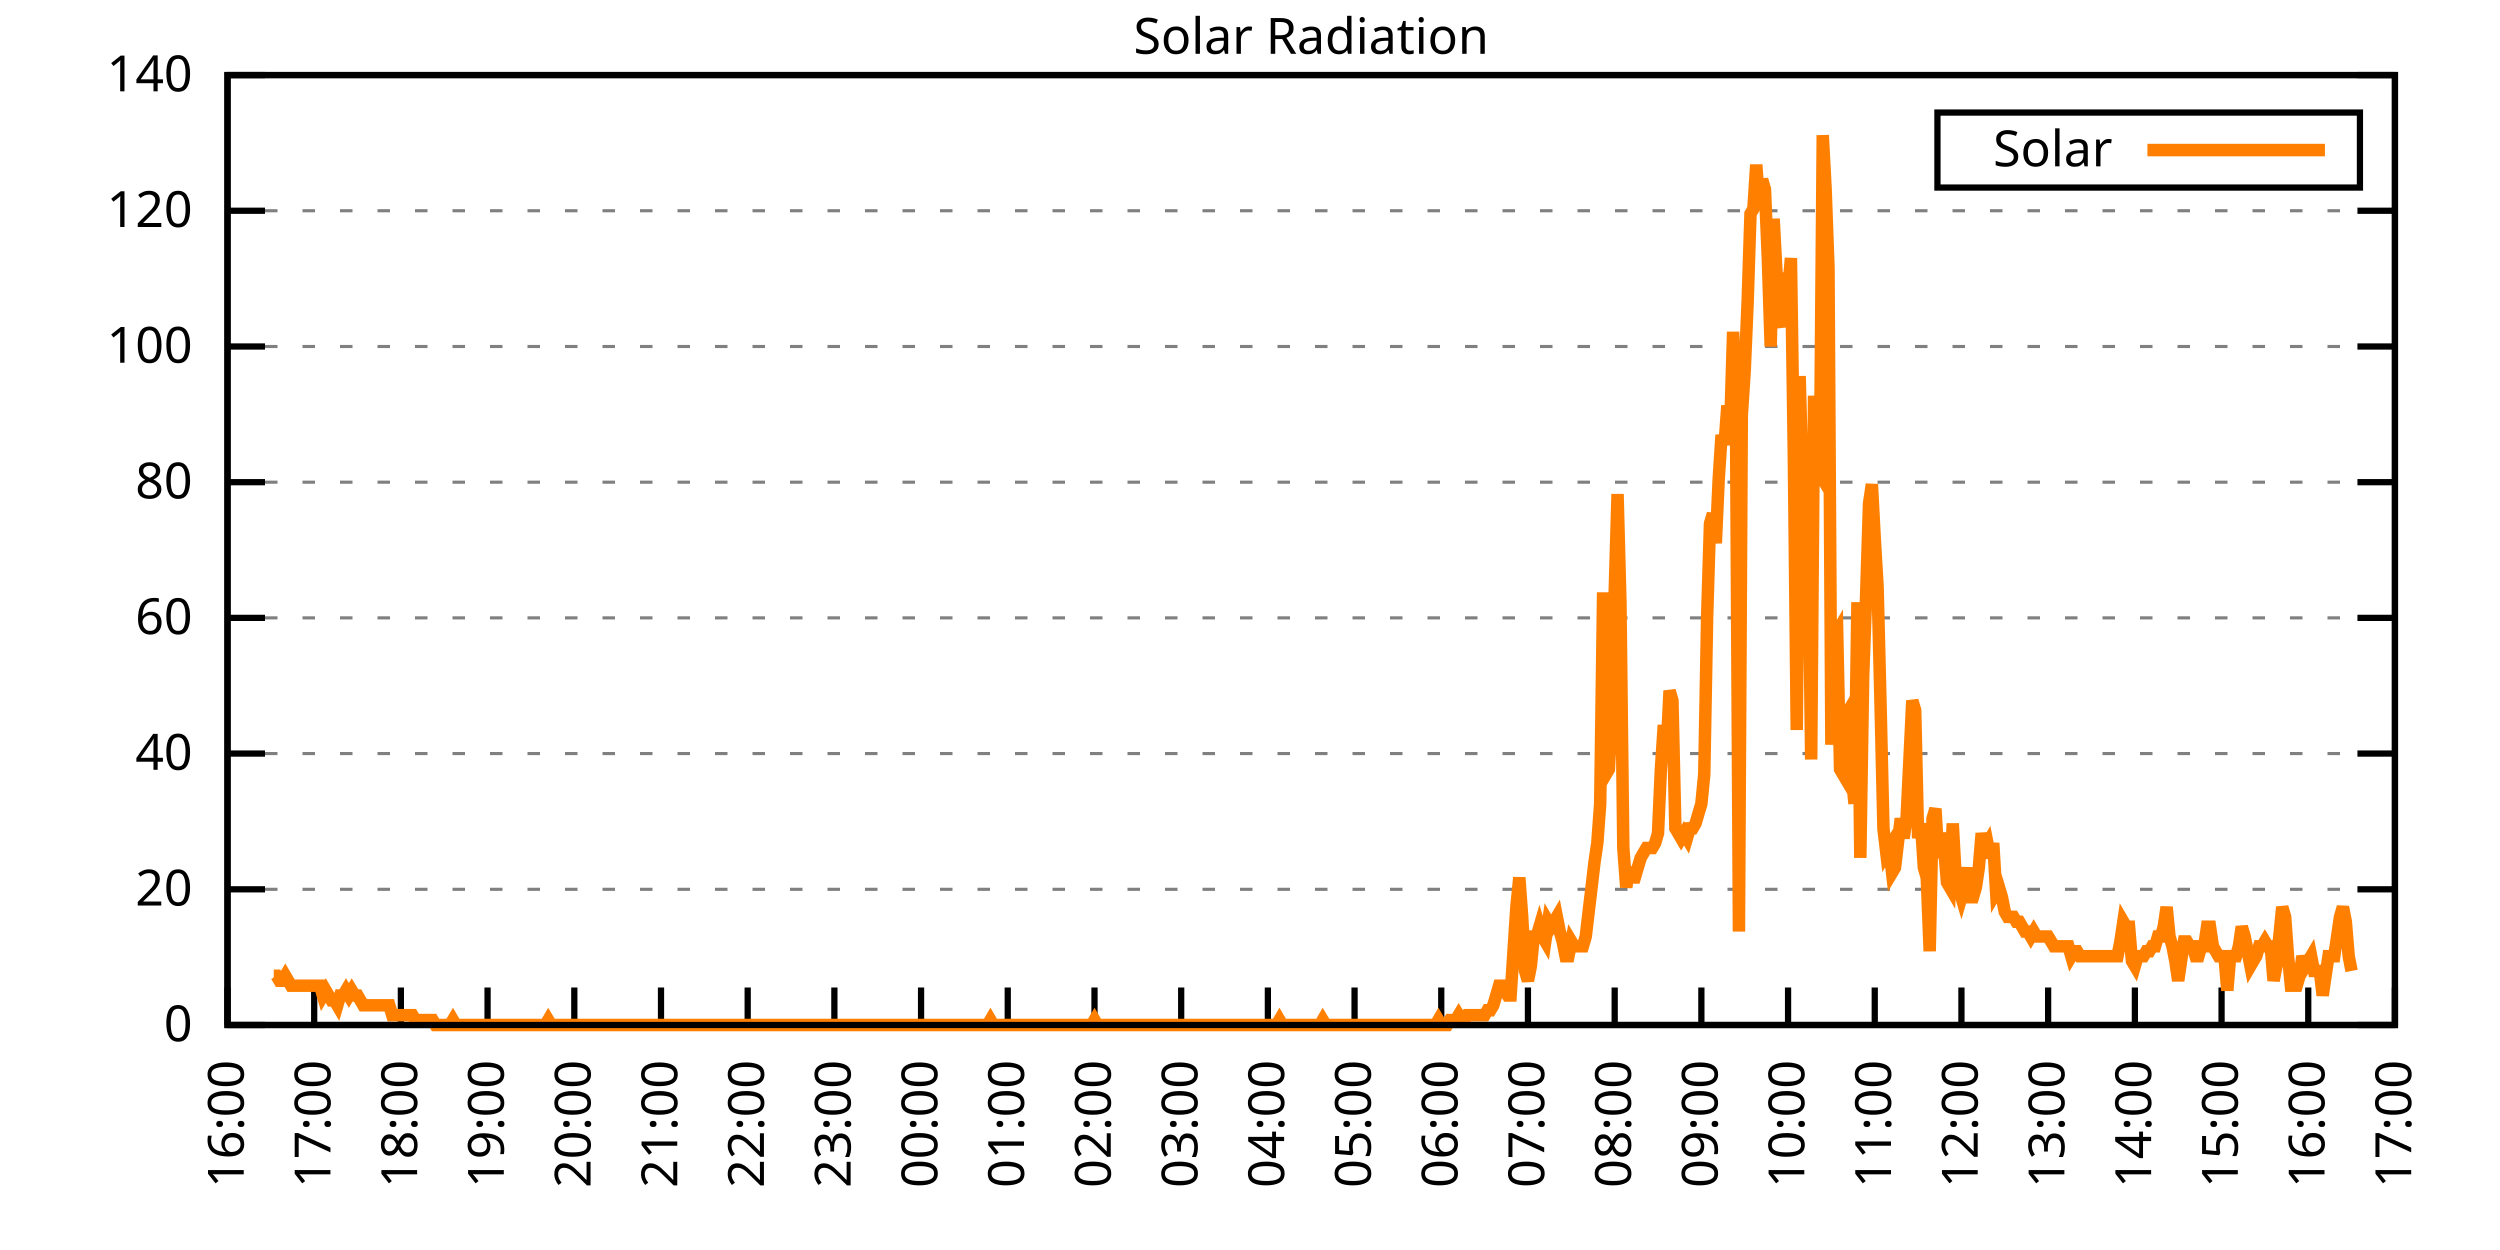
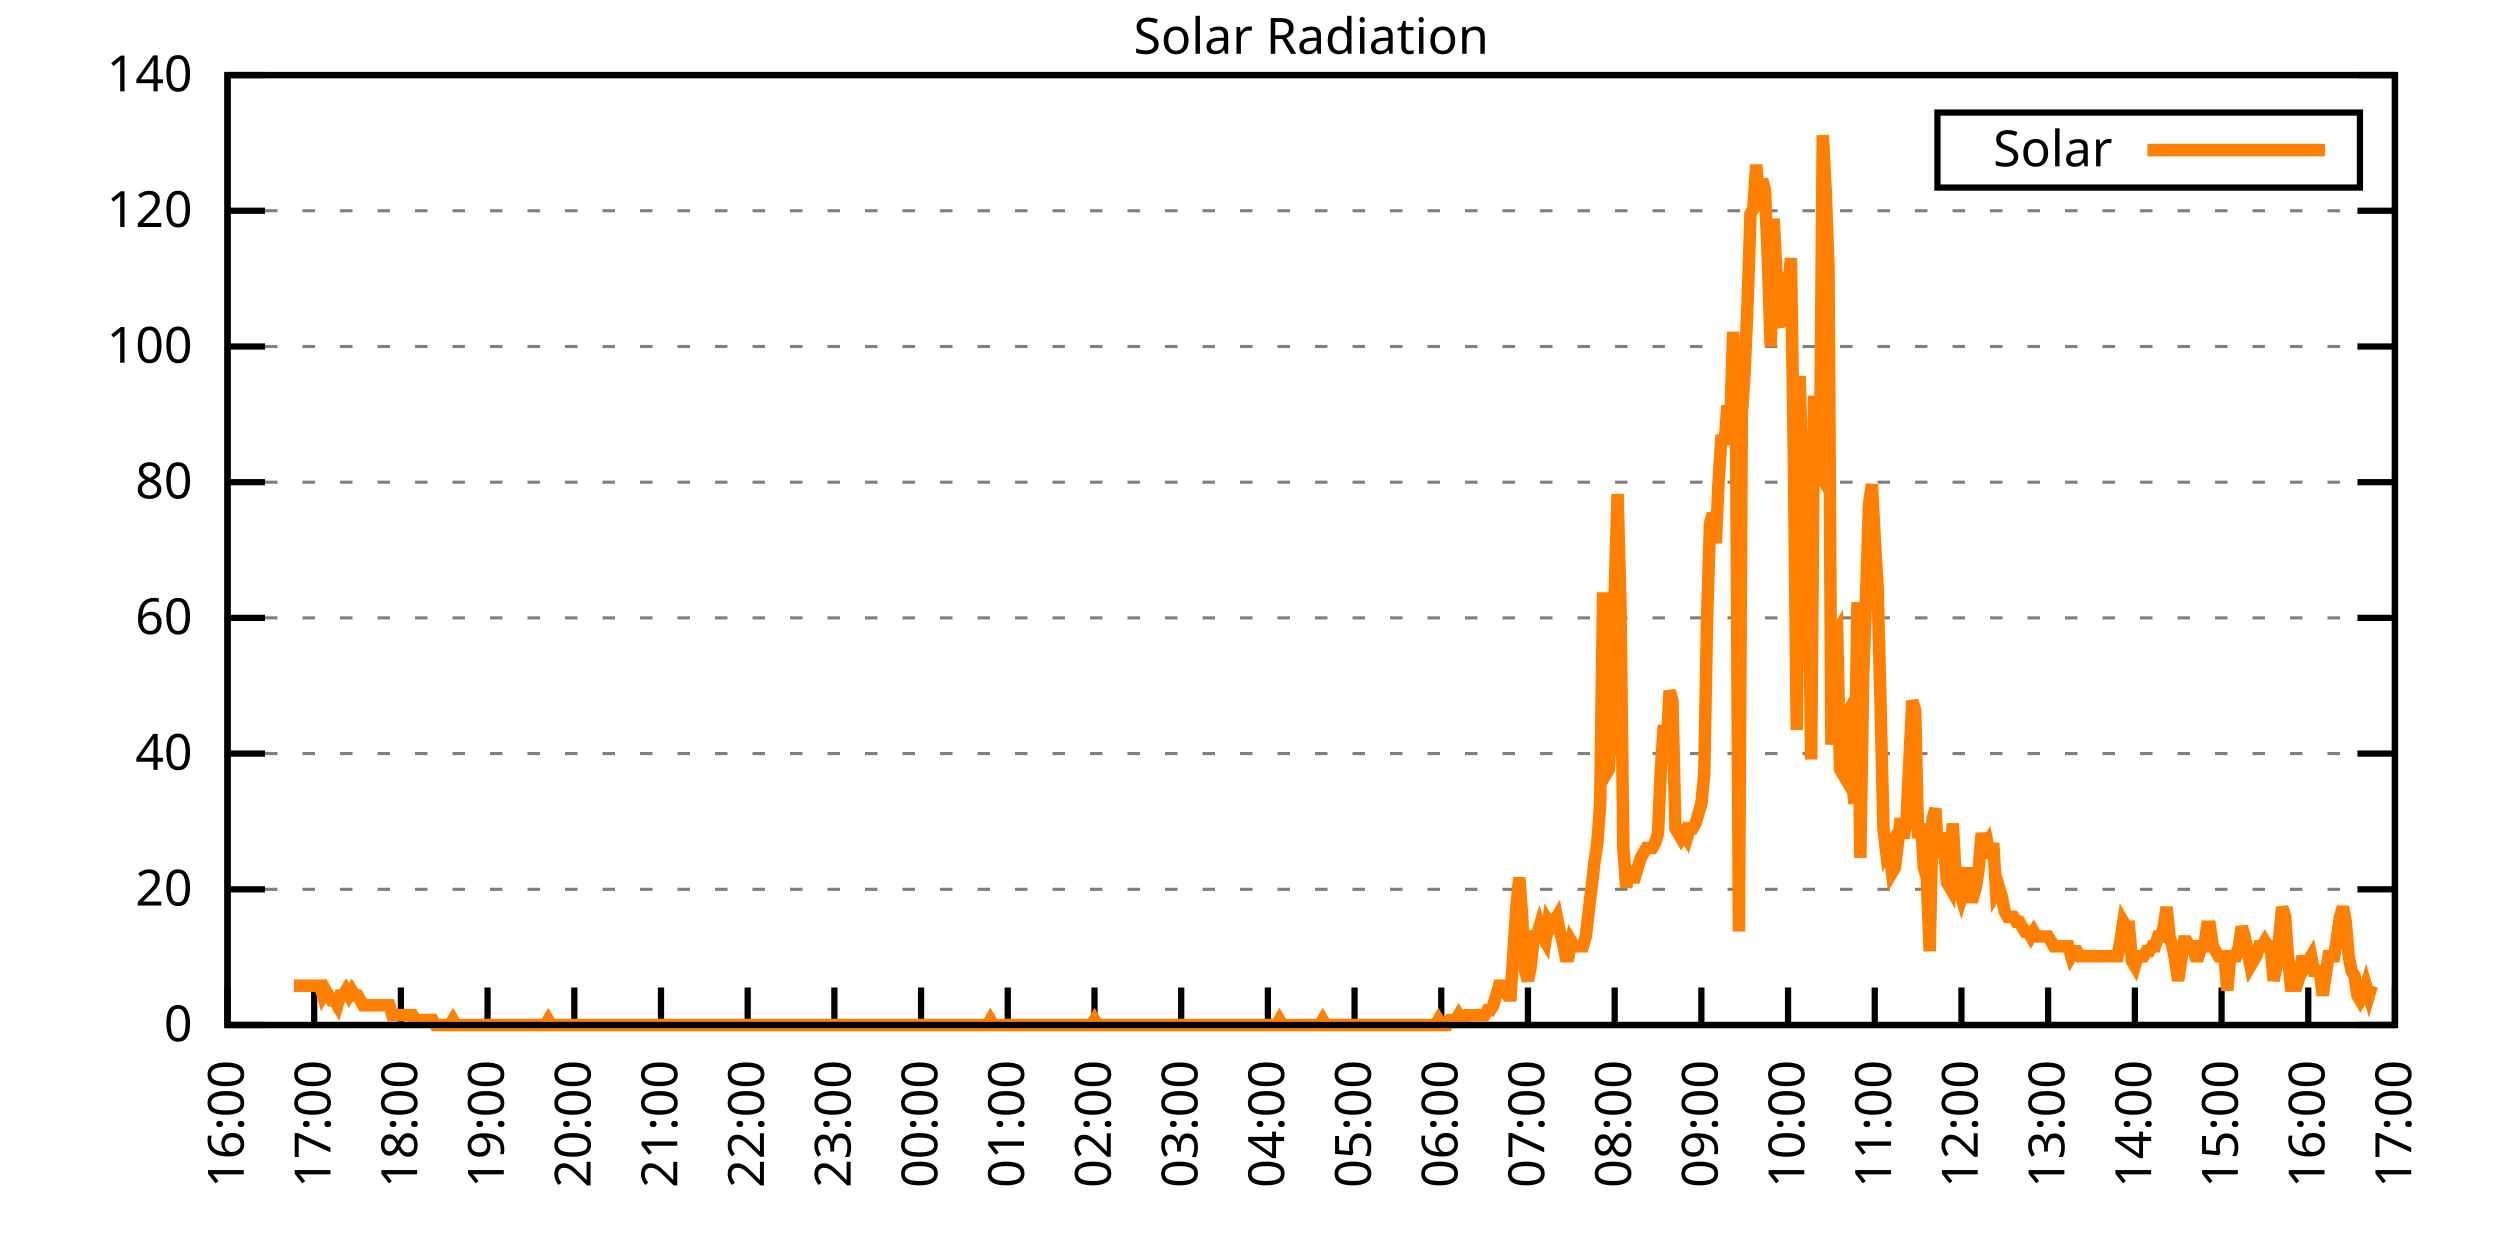
<svg xmlns="http://www.w3.org/2000/svg" xmlns:xlink="http://www.w3.org/1999/xlink" width="400" height="200" viewBox="0 0 400 200">
  <g id="gnuplot_canvas">
    <rect x="0" y="0" width="400" height="200" fill="none" />
    <defs>
      <circle id="gpDot" r="0.5" stroke-width="0.5" stroke="currentColor" />
      <path id="gpPt0" stroke-width="0.333" stroke="currentColor" d="M-1,0 h2 M0,-1 v2" />
      <path id="gpPt1" stroke-width="0.333" stroke="currentColor" d="M-1,-1 L1,1 M1,-1 L-1,1" />
      <path id="gpPt2" stroke-width="0.333" stroke="currentColor" d="M-1,0 L1,0 M0,-1 L0,1 M-1,-1 L1,1 M-1,1 L1,-1" />
      <rect id="gpPt3" stroke-width="0.333" stroke="currentColor" x="-1" y="-1" width="2" height="2" />
      <rect id="gpPt4" stroke-width="0.333" stroke="currentColor" fill="currentColor" x="-1" y="-1" width="2" height="2" />
      <circle id="gpPt5" stroke-width="0.333" stroke="currentColor" cx="0" cy="0" r="1" />
      <use xlink:href="#gpPt5" id="gpPt6" fill="currentColor" stroke="none" />
      <path id="gpPt7" stroke-width="0.333" stroke="currentColor" d="M0,-1.33 L-1.33,0.67 L1.33,0.67 z" />
      <use xlink:href="#gpPt7" id="gpPt8" fill="currentColor" stroke="none" />
      <use xlink:href="#gpPt7" id="gpPt9" stroke="currentColor" transform="rotate(180)" />
      <use xlink:href="#gpPt9" id="gpPt10" fill="currentColor" stroke="none" />
      <use xlink:href="#gpPt3" id="gpPt11" stroke="currentColor" transform="rotate(45)" />
      <use xlink:href="#gpPt11" id="gpPt12" fill="currentColor" stroke="none" />
      <path id="gpPt13" stroke-width="0.333" stroke="currentColor" d="M0,1.330 L1.265,0.411 L0.782,-1.067 L-0.782,-1.076 L-1.265,0.411 z" />
      <use xlink:href="#gpPt13" id="gpPt14" fill="currentColor" stroke="none" />
      <filter id="textbox" filterUnits="objectBoundingBox" x="0" y="0" height="1" width="1">
        <feFlood flood-color="white" flood-opacity="1" result="bgnd" />
        <feComposite in="SourceGraphic" in2="bgnd" operator="atop" />
      </filter>
      <filter id="greybox" filterUnits="objectBoundingBox" x="0" y="0" height="1" width="1">
        <feFlood flood-color="lightgrey" flood-opacity="1" result="grey" />
        <feComposite in="SourceGraphic" in2="grey" operator="atop" />
      </filter>
    </defs>
    <g fill="none" color="white" stroke="currentColor" stroke-width="1.00" stroke-linecap="butt" stroke-linejoin="miter">
</g>
    <g fill="none" color="black" stroke="currentColor" stroke-width="1.00" stroke-linecap="butt" stroke-linejoin="miter">
      <g stroke="none" shape-rendering="crispEdges">
        <polygon fill="rgb(255, 255, 255)" points="36.40,164.00 383.18,164.00 383.18,12.02 36.40,12.02 " />
      </g>
    </g>
    <g fill="none" color="black" stroke="currentColor" stroke-width="1.00" stroke-linecap="butt" stroke-linejoin="miter">
</g>
    <g fill="none" color="black" stroke="black" stroke-width="0.50" stroke-linecap="butt" stroke-linejoin="miter">
</g>
    <g fill="none" color="gray" stroke="currentColor" stroke-width="0.50" stroke-linecap="butt" stroke-linejoin="miter">
      <path stroke="gray" stroke-dasharray="2,4" class="gridline" d="M36.40,164.00 L383.19,164.00  " />
    </g>
    <g fill="none" color="gray" stroke="gray" stroke-width="1.00" stroke-linecap="butt" stroke-linejoin="miter">
</g>
    <g fill="none" color="black" stroke="currentColor" stroke-width="1.00" stroke-linecap="butt" stroke-linejoin="miter">
      <path stroke="black" d="M36.40,164.00 L42.40,164.00 M383.19,164.00 L377.19,164.00  " />
      <g transform="translate(30.80,166.60)" stroke="none" fill="black" font-family="Sans" font-size="8.00" text-anchor="end">
        <text>
          <tspan font-family="Sans"> 0</tspan>
        </text>
      </g>
    </g>
    <g fill="none" color="black" stroke="currentColor" stroke-width="1.00" stroke-linecap="butt" stroke-linejoin="miter">
</g>
    <g fill="none" color="black" stroke="black" stroke-width="0.50" stroke-linecap="butt" stroke-linejoin="miter">
</g>
    <g fill="none" color="gray" stroke="currentColor" stroke-width="0.50" stroke-linecap="butt" stroke-linejoin="miter">
      <path stroke="gray" stroke-dasharray="2,4" class="gridline" d="M36.40,142.29 L383.19,142.29  " />
    </g>
    <g fill="none" color="gray" stroke="gray" stroke-width="1.00" stroke-linecap="butt" stroke-linejoin="miter">
</g>
    <g fill="none" color="black" stroke="currentColor" stroke-width="1.00" stroke-linecap="butt" stroke-linejoin="miter">
      <path stroke="black" d="M36.40,142.29 L42.40,142.29 M383.19,142.29 L377.19,142.29  " />
      <g transform="translate(30.80,144.89)" stroke="none" fill="black" font-family="Sans" font-size="8.00" text-anchor="end">
        <text>
          <tspan font-family="Sans"> 20</tspan>
        </text>
      </g>
    </g>
    <g fill="none" color="black" stroke="currentColor" stroke-width="1.00" stroke-linecap="butt" stroke-linejoin="miter">
</g>
    <g fill="none" color="black" stroke="black" stroke-width="0.50" stroke-linecap="butt" stroke-linejoin="miter">
</g>
    <g fill="none" color="gray" stroke="currentColor" stroke-width="0.50" stroke-linecap="butt" stroke-linejoin="miter">
      <path stroke="gray" stroke-dasharray="2,4" class="gridline" d="M36.40,120.57 L383.19,120.57  " />
    </g>
    <g fill="none" color="gray" stroke="gray" stroke-width="1.00" stroke-linecap="butt" stroke-linejoin="miter">
</g>
    <g fill="none" color="black" stroke="currentColor" stroke-width="1.00" stroke-linecap="butt" stroke-linejoin="miter">
      <path stroke="black" d="M36.40,120.57 L42.40,120.57 M383.19,120.57 L377.19,120.57  " />
      <g transform="translate(30.80,123.17)" stroke="none" fill="black" font-family="Sans" font-size="8.00" text-anchor="end">
        <text>
          <tspan font-family="Sans"> 40</tspan>
        </text>
      </g>
    </g>
    <g fill="none" color="black" stroke="currentColor" stroke-width="1.00" stroke-linecap="butt" stroke-linejoin="miter">
</g>
    <g fill="none" color="black" stroke="black" stroke-width="0.50" stroke-linecap="butt" stroke-linejoin="miter">
</g>
    <g fill="none" color="gray" stroke="currentColor" stroke-width="0.50" stroke-linecap="butt" stroke-linejoin="miter">
      <path stroke="gray" stroke-dasharray="2,4" class="gridline" d="M36.40,98.86 L383.19,98.86  " />
    </g>
    <g fill="none" color="gray" stroke="gray" stroke-width="1.00" stroke-linecap="butt" stroke-linejoin="miter">
</g>
    <g fill="none" color="black" stroke="currentColor" stroke-width="1.00" stroke-linecap="butt" stroke-linejoin="miter">
      <path stroke="black" d="M36.40,98.86 L42.40,98.86 M383.19,98.86 L377.19,98.86  " />
      <g transform="translate(30.80,101.46)" stroke="none" fill="black" font-family="Sans" font-size="8.00" text-anchor="end">
        <text>
          <tspan font-family="Sans"> 60</tspan>
        </text>
      </g>
    </g>
    <g fill="none" color="black" stroke="currentColor" stroke-width="1.00" stroke-linecap="butt" stroke-linejoin="miter">
</g>
    <g fill="none" color="black" stroke="black" stroke-width="0.50" stroke-linecap="butt" stroke-linejoin="miter">
</g>
    <g fill="none" color="gray" stroke="currentColor" stroke-width="0.50" stroke-linecap="butt" stroke-linejoin="miter">
      <path stroke="gray" stroke-dasharray="2,4" class="gridline" d="M36.40,77.15 L383.19,77.15  " />
    </g>
    <g fill="none" color="gray" stroke="gray" stroke-width="1.00" stroke-linecap="butt" stroke-linejoin="miter">
</g>
    <g fill="none" color="black" stroke="currentColor" stroke-width="1.00" stroke-linecap="butt" stroke-linejoin="miter">
      <path stroke="black" d="M36.40,77.15 L42.40,77.15 M383.19,77.15 L377.19,77.15  " />
      <g transform="translate(30.80,79.75)" stroke="none" fill="black" font-family="Sans" font-size="8.00" text-anchor="end">
        <text>
          <tspan font-family="Sans"> 80</tspan>
        </text>
      </g>
    </g>
    <g fill="none" color="black" stroke="currentColor" stroke-width="1.00" stroke-linecap="butt" stroke-linejoin="miter">
</g>
    <g fill="none" color="black" stroke="black" stroke-width="0.50" stroke-linecap="butt" stroke-linejoin="miter">
</g>
    <g fill="none" color="gray" stroke="currentColor" stroke-width="0.50" stroke-linecap="butt" stroke-linejoin="miter">
      <path stroke="gray" stroke-dasharray="2,4" class="gridline" d="M36.40,55.44 L383.19,55.44  " />
    </g>
    <g fill="none" color="gray" stroke="gray" stroke-width="1.00" stroke-linecap="butt" stroke-linejoin="miter">
</g>
    <g fill="none" color="black" stroke="currentColor" stroke-width="1.00" stroke-linecap="butt" stroke-linejoin="miter">
      <path stroke="black" d="M36.40,55.44 L42.40,55.44 M383.19,55.44 L377.19,55.44  " />
      <g transform="translate(30.80,58.04)" stroke="none" fill="black" font-family="Sans" font-size="8.00" text-anchor="end">
        <text>
          <tspan font-family="Sans"> 100</tspan>
        </text>
      </g>
    </g>
    <g fill="none" color="black" stroke="currentColor" stroke-width="1.00" stroke-linecap="butt" stroke-linejoin="miter">
</g>
    <g fill="none" color="black" stroke="black" stroke-width="0.50" stroke-linecap="butt" stroke-linejoin="miter">
</g>
    <g fill="none" color="gray" stroke="currentColor" stroke-width="0.50" stroke-linecap="butt" stroke-linejoin="miter">
      <path stroke="gray" stroke-dasharray="2,4" class="gridline" d="M36.40,33.72 L383.19,33.72  " />
    </g>
    <g fill="none" color="gray" stroke="gray" stroke-width="1.00" stroke-linecap="butt" stroke-linejoin="miter">
</g>
    <g fill="none" color="black" stroke="currentColor" stroke-width="1.00" stroke-linecap="butt" stroke-linejoin="miter">
      <path stroke="black" d="M36.40,33.72 L42.40,33.72 M383.19,33.72 L377.19,33.72  " />
      <g transform="translate(30.80,36.32)" stroke="none" fill="black" font-family="Sans" font-size="8.00" text-anchor="end">
        <text>
          <tspan font-family="Sans"> 120</tspan>
        </text>
      </g>
    </g>
    <g fill="none" color="black" stroke="currentColor" stroke-width="1.00" stroke-linecap="butt" stroke-linejoin="miter">
</g>
    <g fill="none" color="black" stroke="black" stroke-width="0.50" stroke-linecap="butt" stroke-linejoin="miter">
</g>
    <g fill="none" color="gray" stroke="currentColor" stroke-width="0.50" stroke-linecap="butt" stroke-linejoin="miter">
      <path stroke="gray" stroke-dasharray="2,4" class="gridline" d="M36.40,12.01 L383.19,12.01  " />
    </g>
    <g fill="none" color="gray" stroke="gray" stroke-width="1.00" stroke-linecap="butt" stroke-linejoin="miter">
</g>
    <g fill="none" color="black" stroke="currentColor" stroke-width="1.00" stroke-linecap="butt" stroke-linejoin="miter">
      <path stroke="black" d="M36.40,12.01 L42.40,12.01 M383.19,12.01 L377.19,12.01  " />
      <g transform="translate(30.80,14.61)" stroke="none" fill="black" font-family="Sans" font-size="8.00" text-anchor="end">
        <text>
          <tspan font-family="Sans"> 140</tspan>
        </text>
      </g>
    </g>
    <g fill="none" color="black" stroke="currentColor" stroke-width="1.00" stroke-linecap="butt" stroke-linejoin="miter">
      <path stroke="black" d="M36.40,164.00 L36.40,158.00  " />
      <g transform="translate(39.00,169.60) rotate(270.00)" stroke="none" fill="black" font-family="Sans" font-size="8.00" text-anchor="end">
        <text>
          <tspan font-family="Sans">16:00</tspan>
        </text>
      </g>
    </g>
    <g fill="none" color="black" stroke="currentColor" stroke-width="1.00" stroke-linecap="butt" stroke-linejoin="miter">
      <path stroke="black" d="M50.27,164.00 L50.27,158.00  " />
      <g transform="translate(52.87,169.60) rotate(270.00)" stroke="none" fill="black" font-family="Sans" font-size="8.00" text-anchor="end">
        <text>
          <tspan font-family="Sans">17:00</tspan>
        </text>
      </g>
    </g>
    <g fill="none" color="black" stroke="currentColor" stroke-width="1.00" stroke-linecap="butt" stroke-linejoin="miter">
      <path stroke="black" d="M64.14,164.00 L64.14,158.00  " />
      <g transform="translate(66.74,169.60) rotate(270.00)" stroke="none" fill="black" font-family="Sans" font-size="8.00" text-anchor="end">
        <text>
          <tspan font-family="Sans">18:00</tspan>
        </text>
      </g>
    </g>
    <g fill="none" color="black" stroke="currentColor" stroke-width="1.00" stroke-linecap="butt" stroke-linejoin="miter">
      <path stroke="black" d="M78.01,164.00 L78.01,158.00  " />
      <g transform="translate(80.61,169.60) rotate(270.00)" stroke="none" fill="black" font-family="Sans" font-size="8.00" text-anchor="end">
        <text>
          <tspan font-family="Sans">19:00</tspan>
        </text>
      </g>
    </g>
    <g fill="none" color="black" stroke="currentColor" stroke-width="1.00" stroke-linecap="butt" stroke-linejoin="miter">
      <path stroke="black" d="M91.89,164.00 L91.89,158.00  " />
      <g transform="translate(94.49,169.60) rotate(270.00)" stroke="none" fill="black" font-family="Sans" font-size="8.00" text-anchor="end">
        <text>
          <tspan font-family="Sans">20:00</tspan>
        </text>
      </g>
    </g>
    <g fill="none" color="black" stroke="currentColor" stroke-width="1.00" stroke-linecap="butt" stroke-linejoin="miter">
      <path stroke="black" d="M105.76,164.00 L105.76,158.00  " />
      <g transform="translate(108.36,169.60) rotate(270.00)" stroke="none" fill="black" font-family="Sans" font-size="8.00" text-anchor="end">
        <text>
          <tspan font-family="Sans">21:00</tspan>
        </text>
      </g>
    </g>
    <g fill="none" color="black" stroke="currentColor" stroke-width="1.00" stroke-linecap="butt" stroke-linejoin="miter">
      <path stroke="black" d="M119.63,164.00 L119.63,158.00  " />
      <g transform="translate(122.23,169.60) rotate(270.00)" stroke="none" fill="black" font-family="Sans" font-size="8.00" text-anchor="end">
        <text>
          <tspan font-family="Sans">22:00</tspan>
        </text>
      </g>
    </g>
    <g fill="none" color="black" stroke="currentColor" stroke-width="1.00" stroke-linecap="butt" stroke-linejoin="miter">
      <path stroke="black" d="M133.50,164.00 L133.50,158.00  " />
      <g transform="translate(136.10,169.60) rotate(270.00)" stroke="none" fill="black" font-family="Sans" font-size="8.00" text-anchor="end">
        <text>
          <tspan font-family="Sans">23:00</tspan>
        </text>
      </g>
    </g>
    <g fill="none" color="black" stroke="currentColor" stroke-width="1.00" stroke-linecap="butt" stroke-linejoin="miter">
      <path stroke="black" d="M147.37,164.00 L147.37,158.00  " />
      <g transform="translate(149.97,169.60) rotate(270.00)" stroke="none" fill="black" font-family="Sans" font-size="8.00" text-anchor="end">
        <text>
          <tspan font-family="Sans">00:00</tspan>
        </text>
      </g>
    </g>
    <g fill="none" color="black" stroke="currentColor" stroke-width="1.00" stroke-linecap="butt" stroke-linejoin="miter">
      <path stroke="black" d="M161.24,164.00 L161.24,158.00  " />
      <g transform="translate(163.84,169.60) rotate(270.00)" stroke="none" fill="black" font-family="Sans" font-size="8.00" text-anchor="end">
        <text>
          <tspan font-family="Sans">01:00</tspan>
        </text>
      </g>
    </g>
    <g fill="none" color="black" stroke="currentColor" stroke-width="1.00" stroke-linecap="butt" stroke-linejoin="miter">
      <path stroke="black" d="M175.12,164.00 L175.12,158.00  " />
      <g transform="translate(177.72,169.60) rotate(270.00)" stroke="none" fill="black" font-family="Sans" font-size="8.00" text-anchor="end">
        <text>
          <tspan font-family="Sans">02:00</tspan>
        </text>
      </g>
    </g>
    <g fill="none" color="black" stroke="currentColor" stroke-width="1.00" stroke-linecap="butt" stroke-linejoin="miter">
      <path stroke="black" d="M188.99,164.00 L188.99,158.00  " />
      <g transform="translate(191.59,169.60) rotate(270.00)" stroke="none" fill="black" font-family="Sans" font-size="8.00" text-anchor="end">
        <text>
          <tspan font-family="Sans">03:00</tspan>
        </text>
      </g>
    </g>
    <g fill="none" color="black" stroke="currentColor" stroke-width="1.00" stroke-linecap="butt" stroke-linejoin="miter">
      <path stroke="black" d="M202.86,164.00 L202.86,158.00  " />
      <g transform="translate(205.46,169.60) rotate(270.00)" stroke="none" fill="black" font-family="Sans" font-size="8.00" text-anchor="end">
        <text>
          <tspan font-family="Sans">04:00</tspan>
        </text>
      </g>
    </g>
    <g fill="none" color="black" stroke="currentColor" stroke-width="1.00" stroke-linecap="butt" stroke-linejoin="miter">
      <path stroke="black" d="M216.73,164.00 L216.73,158.00  " />
      <g transform="translate(219.33,169.60) rotate(270.00)" stroke="none" fill="black" font-family="Sans" font-size="8.00" text-anchor="end">
        <text>
          <tspan font-family="Sans">05:00</tspan>
        </text>
      </g>
    </g>
    <g fill="none" color="black" stroke="currentColor" stroke-width="1.00" stroke-linecap="butt" stroke-linejoin="miter">
      <path stroke="black" d="M230.60,164.00 L230.60,158.00  " />
      <g transform="translate(233.20,169.60) rotate(270.00)" stroke="none" fill="black" font-family="Sans" font-size="8.00" text-anchor="end">
        <text>
          <tspan font-family="Sans">06:00</tspan>
        </text>
      </g>
    </g>
    <g fill="none" color="black" stroke="currentColor" stroke-width="1.00" stroke-linecap="butt" stroke-linejoin="miter">
      <path stroke="black" d="M244.47,164.00 L244.47,158.00  " />
      <g transform="translate(247.07,169.60) rotate(270.00)" stroke="none" fill="black" font-family="Sans" font-size="8.00" text-anchor="end">
        <text>
          <tspan font-family="Sans">07:00</tspan>
        </text>
      </g>
    </g>
    <g fill="none" color="black" stroke="currentColor" stroke-width="1.00" stroke-linecap="butt" stroke-linejoin="miter">
      <path stroke="black" d="M258.35,164.00 L258.35,158.00  " />
      <g transform="translate(260.95,169.60) rotate(270.00)" stroke="none" fill="black" font-family="Sans" font-size="8.00" text-anchor="end">
        <text>
          <tspan font-family="Sans">08:00</tspan>
        </text>
      </g>
    </g>
    <g fill="none" color="black" stroke="currentColor" stroke-width="1.00" stroke-linecap="butt" stroke-linejoin="miter">
      <path stroke="black" d="M272.22,164.00 L272.22,158.00  " />
      <g transform="translate(274.82,169.60) rotate(270.00)" stroke="none" fill="black" font-family="Sans" font-size="8.00" text-anchor="end">
        <text>
          <tspan font-family="Sans">09:00</tspan>
        </text>
      </g>
    </g>
    <g fill="none" color="black" stroke="currentColor" stroke-width="1.00" stroke-linecap="butt" stroke-linejoin="miter">
      <path stroke="black" d="M286.09,164.00 L286.09,158.00  " />
      <g transform="translate(288.69,169.60) rotate(270.00)" stroke="none" fill="black" font-family="Sans" font-size="8.00" text-anchor="end">
        <text>
          <tspan font-family="Sans">10:00</tspan>
        </text>
      </g>
    </g>
    <g fill="none" color="black" stroke="currentColor" stroke-width="1.00" stroke-linecap="butt" stroke-linejoin="miter">
      <path stroke="black" d="M299.96,164.00 L299.96,158.00  " />
      <g transform="translate(302.56,169.60) rotate(270.00)" stroke="none" fill="black" font-family="Sans" font-size="8.00" text-anchor="end">
        <text>
          <tspan font-family="Sans">11:00</tspan>
        </text>
      </g>
    </g>
    <g fill="none" color="black" stroke="currentColor" stroke-width="1.00" stroke-linecap="butt" stroke-linejoin="miter">
      <path stroke="black" d="M313.83,164.00 L313.83,158.00  " />
      <g transform="translate(316.43,169.60) rotate(270.00)" stroke="none" fill="black" font-family="Sans" font-size="8.00" text-anchor="end">
        <text>
          <tspan font-family="Sans">12:00</tspan>
        </text>
      </g>
    </g>
    <g fill="none" color="black" stroke="currentColor" stroke-width="1.00" stroke-linecap="butt" stroke-linejoin="miter">
      <path stroke="black" d="M327.70,164.00 L327.70,158.00  " />
      <g transform="translate(330.30,169.60) rotate(270.00)" stroke="none" fill="black" font-family="Sans" font-size="8.00" text-anchor="end">
        <text>
          <tspan font-family="Sans">13:00</tspan>
        </text>
      </g>
    </g>
    <g fill="none" color="black" stroke="currentColor" stroke-width="1.00" stroke-linecap="butt" stroke-linejoin="miter">
      <path stroke="black" d="M341.58,164.00 L341.58,158.00  " />
      <g transform="translate(344.18,169.60) rotate(270.00)" stroke="none" fill="black" font-family="Sans" font-size="8.00" text-anchor="end">
        <text>
          <tspan font-family="Sans">14:00</tspan>
        </text>
      </g>
    </g>
    <g fill="none" color="black" stroke="currentColor" stroke-width="1.00" stroke-linecap="butt" stroke-linejoin="miter">
      <path stroke="black" d="M355.45,164.00 L355.45,158.00  " />
      <g transform="translate(358.05,169.60) rotate(270.00)" stroke="none" fill="black" font-family="Sans" font-size="8.00" text-anchor="end">
        <text>
          <tspan font-family="Sans">15:00</tspan>
        </text>
      </g>
    </g>
    <g fill="none" color="black" stroke="currentColor" stroke-width="1.00" stroke-linecap="butt" stroke-linejoin="miter">
      <path stroke="black" d="M369.32,164.00 L369.32,158.00  " />
      <g transform="translate(371.92,169.60) rotate(270.00)" stroke="none" fill="black" font-family="Sans" font-size="8.00" text-anchor="end">
        <text>
          <tspan font-family="Sans">16:00</tspan>
        </text>
      </g>
    </g>
    <g fill="none" color="black" stroke="currentColor" stroke-width="1.00" stroke-linecap="butt" stroke-linejoin="miter">
      <path stroke="black" d="M383.19,164.00 L383.19,158.00  " />
      <g transform="translate(385.79,169.60) rotate(270.00)" stroke="none" fill="black" font-family="Sans" font-size="8.00" text-anchor="end">
        <text>
          <tspan font-family="Sans">17:00</tspan>
        </text>
      </g>
    </g>
    <g fill="none" color="black" stroke="currentColor" stroke-width="1.00" stroke-linecap="butt" stroke-linejoin="miter">
</g>
    <g fill="none" color="black" stroke="currentColor" stroke-width="1.00" stroke-linecap="butt" stroke-linejoin="miter">
      <path stroke="black" d="M36.40,12.01 L36.40,164.00 L383.19,164.00 L383.19,12.01 L36.40,12.01 Z  " />
    </g>
    <g fill="none" color="black" stroke="currentColor" stroke-width="1.00" stroke-linecap="butt" stroke-linejoin="miter">
</g>
    <g fill="none" color="black" stroke="currentColor" stroke-width="1.00" stroke-linecap="butt" stroke-linejoin="miter">
      <path stroke="black" d="M309.99,30.01 L309.99,18.01 L377.59,18.01 L377.59,30.01 L309.99,30.01 Z  " />
    </g>
    <g id="Solar_Radiation_plot_1">
      <g fill="none" color="white" stroke="black" stroke-width="2.00" stroke-linecap="butt" stroke-linejoin="miter">
</g>
      <g fill="none" color="black" stroke="currentColor" stroke-width="2.00" stroke-linecap="butt" stroke-linejoin="miter">
        <g transform="translate(337.99,26.61)" stroke="none" fill="black" font-family="Sans" font-size="8.00" text-anchor="end">
          <text>
            <tspan font-family="Sans">Solar</tspan>
          </text>
        </g>
      </g>
      <g fill="none" color="black" stroke="currentColor" stroke-width="2.00" stroke-linecap="butt" stroke-linejoin="miter">
-         <path stroke="rgb(255, 127,   0)" d="M343.59,24.01 L371.99,24.01 M43.80,156.13 L44.26,156.13 L44.72,156.92 L45.19,156.92 L45.65,156.13 L46.11,156.92   L46.57,157.71 L47.03,157.71 L47.50,157.71 L47.96,157.71 L48.42,157.71 L48.88,157.71 L49.35,157.71 L49.81,157.71   L50.27,157.71 L50.73,157.71 L51.20,157.71 L51.66,159.28 L52.12,158.49 L52.58,159.28 L53.05,160.07 L53.51,160.07   L53.97,160.85 L54.43,159.28 L54.90,159.28 L55.36,158.49 L55.82,159.28 L56.28,158.49 L56.75,159.28 L57.21,159.28   L57.67,160.07 L58.13,160.85 L58.59,160.85 L59.06,160.85 L59.52,160.85 L59.98,160.85 L60.44,160.85 L60.91,160.85   L61.37,160.85 L61.83,160.85 L62.29,160.85 L62.76,162.43 L63.22,162.43 L63.68,162.43 L64.14,162.43 L64.61,162.43   L65.07,162.43 L65.53,162.43 L65.99,162.43 L66.46,163.21 L66.92,163.21 L67.38,163.21 L67.84,163.21 L68.30,163.21   L68.77,163.21 L69.23,163.21 L69.69,164.00 L70.15,164.00 L70.62,164.00 L71.08,164.00 L71.54,164.00 L72.00,164.00   L72.47,163.21 L72.93,164.00 L73.39,164.00 L73.85,164.00 L74.32,164.00 L74.78,164.00 L75.24,164.00 L75.70,164.00   L76.17,164.00 L76.63,164.00 L77.09,164.00 L77.55,164.00 L78.01,164.00 L78.48,164.00 L78.94,164.00 L79.40,164.00   L79.86,164.00 L80.33,164.00 L80.79,164.00 L81.25,164.00 L81.71,164.00 L82.18,164.00 L82.64,164.00 L83.10,164.00   L83.56,164.00 L84.03,164.00 L84.49,164.00 L84.95,164.00 L85.41,164.00 L85.88,164.00 L86.34,164.00 L86.80,164.00   L87.26,164.00 L87.72,163.21 L88.19,164.00 L88.65,164.00 L89.11,164.00 L89.57,164.00 L90.04,164.00 L90.50,164.00   L90.96,164.00 L91.42,164.00 L91.89,164.00 L92.35,164.00 L92.81,164.00 L93.27,164.00 L93.74,164.00 L94.20,164.00   L94.66,164.00 L95.12,164.00 L95.59,164.00 L96.05,164.00 L96.51,164.00 L96.97,164.00 L97.44,164.00 L97.90,164.00   L98.36,164.00 L98.82,164.00 L99.28,164.00 L99.75,164.00 L100.21,164.00 L100.67,164.00 L101.13,164.00 L101.60,164.00   L102.06,164.00 L102.52,164.00 L102.98,164.00 L103.45,164.00 L103.91,164.00 L104.37,164.00 L104.83,164.00 L105.30,164.00   L105.76,164.00 L106.22,164.00 L106.68,164.00 L107.15,164.00 L107.61,164.00 L108.07,164.00 L108.53,164.00 L108.99,164.00   L109.46,164.00 L109.92,164.00 L110.38,164.00 L110.84,164.00 L111.31,164.00 L111.77,164.00 L112.23,164.00 L112.69,164.00   L113.16,164.00 L113.62,164.00 L114.08,164.00 L114.54,164.00 L115.01,164.00 L115.47,164.00 L115.93,164.00 L116.39,164.00   L116.86,164.00 L117.32,164.00 L117.78,164.00 L118.24,164.00 L118.70,164.00 L119.17,164.00 L119.63,164.00 L120.09,164.00   L120.55,164.00 L121.02,164.00 L121.48,164.00 L121.94,164.00 L122.40,164.00 L122.87,164.00 L123.33,164.00 L123.79,164.00   L124.25,164.00 L124.72,164.00 L125.18,164.00 L125.64,164.00 L126.10,164.00 L126.57,164.00 L127.03,164.00 L127.49,164.00   L127.95,164.00 L128.41,164.00 L128.88,164.00 L129.34,164.00 L129.80,164.00 L130.26,164.00 L130.73,164.00 L131.19,164.00   L131.65,164.00 L132.11,164.00 L132.58,164.00 L133.04,164.00 L133.50,164.00 L133.96,164.00 L134.43,164.00 L134.89,164.00   L135.35,164.00 L135.81,164.00 L136.28,164.00 L136.74,164.00 L137.20,164.00 L137.66,164.00 L138.13,164.00 L138.59,164.00   L139.05,164.00 L139.51,164.00 L139.97,164.00 L140.44,164.00 L140.90,164.00 L141.36,164.00 L141.82,164.00 L142.29,164.00   L142.75,164.00 L143.21,164.00 L143.67,164.00 L144.14,164.00 L144.60,164.00 L145.06,164.00 L145.52,164.00 L145.99,164.00   L146.45,164.00 L146.91,164.00 L147.37,164.00 L147.84,164.00 L148.30,164.00 L148.76,164.00 L149.22,164.00 L149.68,164.00   L150.15,164.00 L150.61,164.00 L151.07,164.00 L151.53,164.00 L152.00,164.00 L152.46,164.00 L152.92,164.00 L153.38,164.00   L153.85,164.00 L154.31,164.00 L154.77,164.00 L155.23,164.00 L155.70,164.00 L156.16,164.00 L156.62,164.00 L157.08,164.00   L157.55,164.00 L158.01,164.00 L158.47,163.21 L158.93,164.00 L159.39,164.00 L159.86,164.00 L160.32,164.00 L160.78,164.00   L161.24,164.00 L161.71,164.00 L162.17,164.00 L162.63,164.00 L163.09,164.00 L163.56,164.00 L164.02,164.00 L164.48,164.00   L164.94,164.00 L165.41,164.00 L165.87,164.00 L166.33,164.00 L166.79,164.00 L167.26,164.00 L167.72,164.00 L168.18,164.00   L168.64,164.00 L169.10,164.00 L169.57,164.00 L170.03,164.00 L170.49,164.00 L170.95,164.00 L171.42,164.00 L171.88,164.00   L172.34,164.00 L172.80,164.00 L173.27,164.00 L173.73,164.00 L174.19,164.00 L174.65,164.00 L175.12,163.21 L175.58,164.00   L176.04,164.00 L176.50,164.00 L176.97,164.00 L177.43,164.00 L177.89,164.00 L178.35,164.00 L178.82,164.00 L179.28,164.00   L179.74,164.00 L180.20,164.00 L180.66,164.00 L181.13,164.00 L181.59,164.00 L182.05,164.00 L182.51,164.00 L182.98,164.00   L183.44,164.00 L183.90,164.00 L184.36,164.00 L184.83,164.00 L185.29,164.00 L185.75,164.00 L186.21,164.00 L186.68,164.00   L187.14,164.00 L187.60,164.00 L188.06,164.00 L188.53,164.00 L188.99,164.00 L189.45,164.00 L189.91,164.00 L190.37,164.00   L190.84,164.00 L191.30,164.00 L191.76,164.00 L192.22,164.00 L192.69,164.00 L193.15,164.00 L193.61,164.00 L194.07,164.00   L194.54,164.00 L195.00,164.00 L195.46,164.00 L195.92,164.00 L196.39,164.00 L196.85,164.00 L197.31,164.00 L197.77,164.00   L198.24,164.00 L198.70,164.00 L199.16,164.00 L199.62,164.00 L200.08,164.00 L200.55,164.00 L201.01,164.00 L201.47,164.00   L201.93,164.00 L202.40,164.00 L202.86,164.00 L203.32,164.00 L203.78,164.00 L204.25,164.00 L204.71,163.21 L205.17,164.00   L205.63,164.00 L206.10,164.00 L206.56,164.00 L207.02,164.00 L207.48,164.00 L207.95,164.00 L208.41,164.00 L208.87,164.00   L209.33,164.00 L209.80,164.00 L210.26,164.00 L210.72,164.00 L211.18,164.00 L211.64,163.21 L212.11,164.00 L212.57,164.00   L213.03,164.00 L213.49,164.00 L213.96,164.00 L214.42,164.00 L214.88,164.00 L215.34,164.00 L215.81,164.00 L216.27,164.00   L216.73,164.00 L217.19,164.00 L217.66,164.00 L218.12,164.00 L218.58,164.00 L219.04,164.00 L219.51,164.00 L219.97,164.00   L220.43,164.00 L220.89,164.00 L221.35,164.00 L221.82,164.00 L222.28,164.00 L222.74,164.00 L223.20,164.00 L223.67,164.00   L224.13,164.00 L224.59,164.00 L225.05,164.00 L225.52,164.00 L225.98,164.00 L226.44,164.00 L226.90,164.00 L227.37,164.00   L227.83,164.00 L228.29,164.00 L228.75,164.00 L229.22,164.00 L229.68,164.00 L230.14,163.21 L230.60,164.00 L231.06,164.00   L231.53,164.00 L231.99,163.21 L232.45,163.21 L232.91,163.21 L233.38,162.43 L233.84,163.21 L234.30,163.21 L234.76,162.43   L235.23,162.43 L235.69,162.43 L236.15,162.43 L236.61,162.43 L237.08,162.43 L237.54,162.43 L238.00,161.64 L238.46,161.64   L238.93,160.85 L239.39,159.28 L239.85,157.71 L240.31,157.71 L240.77,158.49 L241.24,159.28 L241.70,159.28 L242.16,152.20   L242.62,145.12 L243.09,140.40 L243.55,146.70 L244.01,155.35 L244.47,156.92 L244.94,154.56 L245.40,149.84 L245.86,149.84   L246.32,148.27 L246.79,149.84 L247.25,150.63 L247.71,147.48 L248.17,148.27 L248.64,147.48 L249.10,146.70 L249.56,149.05   L250.02,150.63 L250.49,152.99 L250.95,152.99 L251.41,150.63 L251.87,151.41 L252.33,151.41 L252.80,151.41 L253.26,151.41   L253.72,149.84 L254.18,145.91 L254.65,141.98 L255.11,138.04 L255.57,134.90 L256.03,128.60 L256.50,94.78 L256.96,123.88   L257.42,123.10 L257.88,113.66 L258.35,94.78 L258.81,79.05 L259.27,96.35 L259.73,135.68 L260.20,141.98 L260.66,138.83   L261.12,140.40 L261.58,140.40 L262.04,138.83 L262.51,137.26 L262.97,136.47 L263.43,135.68 L263.89,135.68 L264.36,135.68   L264.82,134.90 L265.28,133.32 L265.74,123.10 L266.21,116.02 L266.67,119.95 L267.13,110.51 L267.59,112.09 L268.06,132.54   L268.52,133.32 L268.98,134.11 L269.44,133.32 L269.91,134.11 L270.37,132.54 L270.83,132.54 L271.29,131.75 L271.75,130.18   L272.22,128.60 L272.68,123.88 L273.14,98.71 L273.60,83.77 L274.07,82.19 L274.53,86.91 L274.99,76.69 L275.45,69.61   L275.92,71.18 L276.38,64.89 L276.84,68.04 L277.30,53.09 L277.77,68.82 L278.23,149.05 L278.69,66.46 L279.15,59.38   L279.62,48.37 L280.08,34.21 L280.54,33.43 L281.00,26.35 L281.46,32.64 L281.93,28.71 L282.39,30.28 L282.85,41.29   L283.31,55.45 L283.78,35.00 L284.24,43.65 L284.70,50.73 L285.16,52.30 L285.63,43.65 L286.09,46.80 L286.55,41.29   L287.01,72.76 L287.48,116.80 L287.94,60.17 L288.40,76.69 L288.86,79.05 L289.33,85.34 L289.79,121.52 L290.25,63.32   L290.71,75.12 L291.18,75.90 L291.64,21.63 L292.10,30.28 L292.56,42.87 L293.02,119.16 L293.49,101.86 L293.95,101.07   L294.41,123.10 L294.87,123.88 L295.34,114.44 L295.80,113.66 L296.26,123.88 L296.72,128.60 L297.19,96.35 L297.65,137.26   L298.11,108.15 L298.57,95.57 L299.04,80.62 L299.50,77.48 L299.96,86.13 L300.42,93.99 L300.89,112.87 L301.35,132.54   L301.81,136.47 L302.27,135.68 L302.73,139.62 L303.20,138.83 L303.66,134.90 L304.12,130.96 L304.58,134.11 L305.05,130.96   L305.51,121.52 L305.97,112.09 L306.43,113.66 L306.90,134.11 L307.36,131.75 L307.82,138.83 L308.28,140.40 L308.75,152.20   L309.21,130.96 L309.67,129.39 L310.13,137.26 L310.60,133.32 L311.06,135.68 L311.52,141.19 L311.98,141.98 L312.44,131.75   L312.91,140.40 L313.37,141.98 L313.83,143.55 L314.29,141.98 L314.76,138.83 L315.22,143.55 L315.68,143.55 L316.14,141.98   L316.61,138.83 L317.07,133.32 L317.53,135.68 L317.99,134.90 L318.46,137.26 L318.92,134.90 L319.38,142.76 L319.84,141.98   L320.31,143.55 L320.77,145.91 L321.23,146.70 L321.69,146.70 L322.15,146.70 L322.62,147.48 L323.08,147.48 L323.54,148.27   L324.00,149.05 L324.47,149.05 L324.93,149.84 L325.39,149.05 L325.85,149.84 L326.32,149.84 L326.78,149.84 L327.24,149.84   L327.70,149.84 L328.17,150.63 L328.63,151.41 L329.09,151.41 L329.55,151.41 L330.02,151.41 L330.48,151.41 L330.94,151.41   L331.40,152.99 L331.87,152.20 L332.33,152.20 L332.79,152.99 L333.25,152.99 L333.71,152.99 L334.18,152.99 L334.64,152.99   L335.10,152.99 L335.56,152.99 L336.03,152.99 L336.49,152.99 L336.95,152.99 L337.41,152.99 L337.88,152.99 L338.34,152.99   L338.80,152.99 L339.26,150.63 L339.73,147.48 L340.19,148.27 L340.65,148.27 L341.11,153.77 L341.58,154.56 L342.04,152.99   L342.50,152.99 L342.96,152.99 L343.42,152.20 L343.89,152.20 L344.35,151.41 L344.81,151.41 L345.27,149.84 L345.74,149.84   L346.20,148.27 L346.66,145.12 L347.12,149.84 L347.59,151.41 L348.05,153.77 L348.51,156.92 L348.97,153.77 L349.44,150.63   L349.90,150.63 L350.36,151.41 L350.82,151.41 L351.29,152.99 L351.75,152.99 L352.21,151.41 L352.67,151.41 L353.13,148.27   L353.60,148.27 L354.06,151.41 L354.52,152.20 L354.98,152.99 L355.45,152.99 L355.91,152.99 L356.37,158.49 L356.83,152.99   L357.30,152.99 L357.76,152.99 L358.22,151.41 L358.68,148.27 L359.15,149.84 L359.61,152.20 L360.07,154.56 L360.53,153.77   L361.00,152.99 L361.46,151.41 L361.92,151.41 L362.38,150.63 L362.84,151.41 L363.31,151.41 L363.77,156.92 L364.23,154.56   L364.69,149.84 L365.16,145.12 L365.62,146.70 L366.08,152.99 L366.54,157.71 L367.01,157.71 L367.47,157.71 L367.93,156.13   L368.39,152.99 L368.86,154.56 L369.32,153.77 L369.78,152.99 L370.24,155.35 L370.71,155.35 L371.17,155.35 L371.63,159.28   L372.09,156.13 L372.56,152.99 L373.02,152.99 L373.48,152.99 L373.94,149.84 L374.40,146.70 L374.87,145.12 L375.33,147.48   L375.79,152.99 L376.25,155.35  " />
+         <path stroke="rgb(255, 127,   0)" d="M343.59,24.01 L371.99,24.01 M47.03,157.71 L47.50,157.71 L47.96,157.71 L48.42,157.71 L48.88,157.71 L49.35,157.71   L49.81,157.71 L50.27,157.71 L50.73,157.71 L51.20,157.71 L51.66,159.28 L52.12,158.49 L52.58,159.28 L53.05,160.07   L53.51,160.07 L53.97,160.85 L54.43,159.28 L54.90,159.28 L55.36,158.49 L55.82,159.28 L56.28,158.49 L56.75,159.28   L57.21,159.28 L57.67,160.07 L58.13,160.85 L58.59,160.85 L59.06,160.85 L59.52,160.85 L59.98,160.85 L60.44,160.85   L60.91,160.85 L61.37,160.85 L61.83,160.85 L62.29,160.85 L62.76,162.43 L63.22,162.43 L63.68,162.43 L64.14,162.43   L64.61,162.43 L65.07,162.43 L65.53,162.43 L65.99,162.43 L66.46,163.21 L66.92,163.21 L67.38,163.21 L67.84,163.21   L68.30,163.21 L68.77,163.21 L69.23,163.21 L69.69,164.00 L70.15,164.00 L70.62,164.00 L71.08,164.00 L71.54,164.00   L72.00,164.00 L72.47,163.21 L72.93,164.00 L73.39,164.00 L73.85,164.00 L74.32,164.00 L74.78,164.00 L75.24,164.00   L75.70,164.00 L76.17,164.00 L76.63,164.00 L77.09,164.00 L77.55,164.00 L78.01,164.00 L78.48,164.00 L78.94,164.00   L79.40,164.00 L79.86,164.00 L80.33,164.00 L80.79,164.00 L81.25,164.00 L81.71,164.00 L82.18,164.00 L82.64,164.00   L83.10,164.00 L83.56,164.00 L84.03,164.00 L84.49,164.00 L84.95,164.00 L85.41,164.00 L85.88,164.00 L86.34,164.00   L86.80,164.00 L87.26,164.00 L87.72,163.21 L88.19,164.00 L88.65,164.00 L89.11,164.00 L89.57,164.00 L90.04,164.00   L90.50,164.00 L90.96,164.00 L91.42,164.00 L91.89,164.00 L92.35,164.00 L92.81,164.00 L93.27,164.00 L93.74,164.00   L94.20,164.00 L94.66,164.00 L95.12,164.00 L95.59,164.00 L96.05,164.00 L96.51,164.00 L96.97,164.00 L97.44,164.00   L97.90,164.00 L98.36,164.00 L98.82,164.00 L99.28,164.00 L99.75,164.00 L100.21,164.00 L100.67,164.00 L101.13,164.00   L101.60,164.00 L102.06,164.00 L102.52,164.00 L102.98,164.00 L103.45,164.00 L103.91,164.00 L104.37,164.00 L104.83,164.00   L105.30,164.00 L105.76,164.00 L106.22,164.00 L106.68,164.00 L107.15,164.00 L107.61,164.00 L108.07,164.00 L108.53,164.00   L108.99,164.00 L109.46,164.00 L109.92,164.00 L110.38,164.00 L110.84,164.00 L111.31,164.00 L111.77,164.00 L112.23,164.00   L112.69,164.00 L113.16,164.00 L113.62,164.00 L114.08,164.00 L114.54,164.00 L115.01,164.00 L115.47,164.00 L115.93,164.00   L116.39,164.00 L116.86,164.00 L117.32,164.00 L117.78,164.00 L118.24,164.00 L118.70,164.00 L119.17,164.00 L119.63,164.00   L120.09,164.00 L120.55,164.00 L121.02,164.00 L121.48,164.00 L121.94,164.00 L122.40,164.00 L122.87,164.00 L123.33,164.00   L123.79,164.00 L124.25,164.00 L124.72,164.00 L125.18,164.00 L125.64,164.00 L126.10,164.00 L126.57,164.00 L127.03,164.00   L127.49,164.00 L127.95,164.00 L128.41,164.00 L128.88,164.00 L129.34,164.00 L129.80,164.00 L130.26,164.00 L130.73,164.00   L131.19,164.00 L131.65,164.00 L132.11,164.00 L132.58,164.00 L133.04,164.00 L133.50,164.00 L133.96,164.00 L134.43,164.00   L134.89,164.00 L135.35,164.00 L135.81,164.00 L136.28,164.00 L136.74,164.00 L137.20,164.00 L137.66,164.00 L138.13,164.00   L138.59,164.00 L139.05,164.00 L139.51,164.00 L139.97,164.00 L140.44,164.00 L140.90,164.00 L141.36,164.00 L141.82,164.00   L142.29,164.00 L142.75,164.00 L143.21,164.00 L143.67,164.00 L144.14,164.00 L144.60,164.00 L145.06,164.00 L145.52,164.00   L145.99,164.00 L146.45,164.00 L146.91,164.00 L147.37,164.00 L147.84,164.00 L148.30,164.00 L148.76,164.00 L149.22,164.00   L149.68,164.00 L150.15,164.00 L150.61,164.00 L151.07,164.00 L151.53,164.00 L152.00,164.00 L152.46,164.00 L152.92,164.00   L153.38,164.00 L153.85,164.00 L154.31,164.00 L154.77,164.00 L155.23,164.00 L155.70,164.00 L156.16,164.00 L156.62,164.00   L157.08,164.00 L157.55,164.00 L158.01,164.00 L158.47,163.21 L158.93,164.00 L159.39,164.00 L159.86,164.00 L160.32,164.00   L160.78,164.00 L161.24,164.00 L161.71,164.00 L162.17,164.00 L162.63,164.00 L163.09,164.00 L163.56,164.00 L164.02,164.00   L164.48,164.00 L164.94,164.00 L165.41,164.00 L165.87,164.00 L166.33,164.00 L166.79,164.00 L167.26,164.00 L167.72,164.00   L168.18,164.00 L168.64,164.00 L169.10,164.00 L169.57,164.00 L170.03,164.00 L170.49,164.00 L170.95,164.00 L171.42,164.00   L171.88,164.00 L172.34,164.00 L172.80,164.00 L173.27,164.00 L173.73,164.00 L174.19,164.00 L174.65,164.00 L175.12,163.21   L175.58,164.00 L176.04,164.00 L176.50,164.00 L176.97,164.00 L177.43,164.00 L177.89,164.00 L178.35,164.00 L178.82,164.00   L179.28,164.00 L179.74,164.00 L180.20,164.00 L180.66,164.00 L181.13,164.00 L181.59,164.00 L182.05,164.00 L182.51,164.00   L182.98,164.00 L183.44,164.00 L183.90,164.00 L184.36,164.00 L184.83,164.00 L185.29,164.00 L185.75,164.00 L186.21,164.00   L186.68,164.00 L187.14,164.00 L187.60,164.00 L188.06,164.00 L188.53,164.00 L188.99,164.00 L189.45,164.00 L189.91,164.00   L190.37,164.00 L190.84,164.00 L191.30,164.00 L191.76,164.00 L192.22,164.00 L192.69,164.00 L193.15,164.00 L193.61,164.00   L194.07,164.00 L194.54,164.00 L195.00,164.00 L195.46,164.00 L195.92,164.00 L196.39,164.00 L196.85,164.00 L197.31,164.00   L197.77,164.00 L198.24,164.00 L198.70,164.00 L199.16,164.00 L199.62,164.00 L200.08,164.00 L200.55,164.00 L201.01,164.00   L201.47,164.00 L201.93,164.00 L202.40,164.00 L202.86,164.00 L203.32,164.00 L203.78,164.00 L204.25,164.00 L204.71,163.21   L205.17,164.00 L205.63,164.00 L206.10,164.00 L206.56,164.00 L207.02,164.00 L207.48,164.00 L207.95,164.00 L208.41,164.00   L208.87,164.00 L209.33,164.00 L209.80,164.00 L210.26,164.00 L210.72,164.00 L211.18,164.00 L211.64,163.21 L212.11,164.00   L212.57,164.00 L213.03,164.00 L213.49,164.00 L213.96,164.00 L214.42,164.00 L214.88,164.00 L215.34,164.00 L215.81,164.00   L216.27,164.00 L216.73,164.00 L217.19,164.00 L217.66,164.00 L218.12,164.00 L218.58,164.00 L219.04,164.00 L219.51,164.00   L219.97,164.00 L220.43,164.00 L220.89,164.00 L221.35,164.00 L221.82,164.00 L222.28,164.00 L222.74,164.00 L223.20,164.00   L223.67,164.00 L224.13,164.00 L224.59,164.00 L225.05,164.00 L225.52,164.00 L225.98,164.00 L226.44,164.00 L226.90,164.00   L227.37,164.00 L227.83,164.00 L228.29,164.00 L228.75,164.00 L229.22,164.00 L229.68,164.00 L230.14,163.21 L230.60,164.00   L231.06,164.00 L231.53,164.00 L231.99,163.21 L232.45,163.21 L232.91,163.21 L233.38,162.43 L233.84,163.21 L234.30,163.21   L234.76,162.43 L235.23,162.43 L235.69,162.43 L236.15,162.43 L236.61,162.43 L237.08,162.43 L237.54,162.43 L238.00,161.64   L238.46,161.64 L238.93,160.85 L239.39,159.28 L239.85,157.71 L240.31,157.71 L240.77,158.49 L241.24,159.28 L241.70,159.28   L242.16,152.20 L242.62,145.12 L243.09,140.40 L243.55,146.70 L244.01,155.35 L244.47,156.92 L244.94,154.56 L245.40,149.84   L245.86,149.84 L246.32,148.27 L246.79,149.84 L247.25,150.63 L247.71,147.48 L248.17,148.27 L248.64,147.48 L249.10,146.70   L249.56,149.05 L250.02,150.63 L250.49,152.99 L250.95,152.99 L251.41,150.63 L251.87,151.41 L252.33,151.41 L252.80,151.41   L253.26,151.41 L253.72,149.84 L254.18,145.91 L254.65,141.98 L255.11,138.04 L255.57,134.90 L256.03,128.60 L256.50,94.78   L256.96,123.88 L257.42,123.10 L257.88,113.66 L258.35,94.78 L258.81,79.05 L259.27,96.35 L259.73,135.68 L260.20,141.98   L260.66,138.83 L261.12,140.40 L261.58,140.40 L262.04,138.83 L262.51,137.26 L262.97,136.47 L263.43,135.68 L263.89,135.68   L264.36,135.68 L264.82,134.90 L265.28,133.32 L265.74,123.10 L266.21,116.02 L266.67,119.95 L267.13,110.51 L267.59,112.09   L268.06,132.54 L268.52,133.32 L268.98,134.11 L269.44,133.32 L269.91,134.11 L270.37,132.54 L270.83,132.54 L271.29,131.75   L271.75,130.18 L272.22,128.60 L272.68,123.88 L273.14,98.71 L273.60,83.77 L274.07,82.19 L274.53,86.91 L274.99,76.69   L275.45,69.61 L275.92,71.18 L276.38,64.89 L276.84,68.04 L277.30,53.09 L277.77,68.82 L278.23,149.05 L278.69,66.46   L279.15,59.38 L279.62,48.37 L280.08,34.21 L280.54,33.43 L281.00,26.35 L281.46,32.64 L281.93,28.71 L282.39,30.28   L282.85,41.29 L283.31,55.45 L283.78,35.00 L284.24,43.65 L284.70,50.73 L285.16,52.30 L285.63,43.65 L286.09,46.80   L286.55,41.29 L287.01,72.76 L287.48,116.80 L287.94,60.17 L288.40,76.69 L288.86,79.05 L289.33,85.34 L289.79,121.52   L290.25,63.32 L290.71,75.12 L291.18,75.90 L291.64,21.63 L292.10,30.28 L292.56,42.87 L293.02,119.16 L293.49,101.86   L293.95,101.07 L294.41,123.10 L294.87,123.88 L295.34,114.44 L295.80,113.66 L296.26,123.88 L296.72,128.60 L297.19,96.35   L297.65,137.26 L298.11,108.15 L298.57,95.57 L299.04,80.62 L299.50,77.48 L299.96,86.13 L300.42,93.99 L300.89,112.87   L301.35,132.54 L301.81,136.47 L302.27,135.68 L302.73,139.62 L303.20,138.83 L303.66,134.90 L304.12,130.96 L304.58,134.11   L305.05,130.96 L305.51,121.52 L305.97,112.09 L306.43,113.66 L306.90,134.11 L307.36,131.75 L307.82,138.83 L308.28,140.40   L308.75,152.20 L309.21,130.96 L309.67,129.39 L310.13,137.26 L310.60,133.32 L311.06,135.68 L311.52,141.19 L311.98,141.98   L312.44,131.75 L312.91,140.40 L313.37,141.98 L313.83,143.55 L314.29,141.98 L314.76,138.83 L315.22,143.55 L315.68,143.55   L316.14,141.98 L316.61,138.83 L317.07,133.32 L317.53,135.68 L317.99,134.90 L318.46,137.26 L318.92,134.90 L319.38,142.76   L319.84,141.98 L320.31,143.55 L320.77,145.91 L321.23,146.70 L321.69,146.70 L322.15,146.70 L322.62,147.48 L323.08,147.48   L323.54,148.27 L324.00,149.05 L324.47,149.05 L324.93,149.84 L325.39,149.05 L325.85,149.84 L326.32,149.84 L326.78,149.84   L327.24,149.84 L327.70,149.84 L328.17,150.63 L328.63,151.41 L329.09,151.41 L329.55,151.41 L330.02,151.41 L330.48,151.41   L330.94,151.41 L331.40,152.99 L331.87,152.20 L332.33,152.20 L332.79,152.99 L333.25,152.99 L333.71,152.99 L334.18,152.99   L334.64,152.99 L335.10,152.99 L335.56,152.99 L336.03,152.99 L336.49,152.99 L336.95,152.99 L337.41,152.99 L337.88,152.99   L338.34,152.99 L338.80,152.99 L339.26,150.63 L339.73,147.48 L340.19,148.27 L340.65,148.27 L341.11,153.77 L341.58,154.56   L342.04,152.99 L342.50,152.99 L342.96,152.99 L343.42,152.20 L343.89,152.20 L344.35,151.41 L344.81,151.41 L345.27,149.84   L345.74,149.84 L346.20,148.27 L346.66,145.12 L347.12,149.84 L347.59,151.41 L348.05,153.77 L348.51,156.92 L348.97,153.77   L349.44,150.63 L349.90,150.63 L350.36,151.41 L350.82,151.41 L351.29,152.99 L351.75,152.99 L352.21,151.41 L352.67,151.41   L353.13,148.27 L353.60,148.27 L354.06,151.41 L354.52,152.20 L354.98,152.99 L355.45,152.99 L355.91,152.99 L356.37,158.49   L356.83,152.99 L357.30,152.99 L357.76,152.99 L358.22,151.41 L358.68,148.27 L359.15,149.84 L359.61,152.20 L360.07,154.56   L360.53,153.77 L361.00,152.99 L361.46,151.41 L361.92,151.41 L362.38,150.63 L362.84,151.41 L363.31,151.41 L363.77,156.92   L364.23,154.56 L364.69,149.84 L365.16,145.12 L365.62,146.70 L366.08,152.99 L366.54,157.71 L367.01,157.71 L367.47,157.71   L367.93,156.13 L368.39,152.99 L368.86,154.56 L369.32,153.77 L369.78,152.99 L370.24,155.35 L370.71,155.35 L371.17,155.35   L371.63,159.28 L372.09,156.13 L372.56,152.99 L373.02,152.99 L373.48,152.99 L373.94,149.84 L374.40,146.70 L374.87,145.12   L375.33,147.48 L375.79,152.99 L376.25,155.35 L376.72,156.13 L377.18,159.28 L377.64,160.07 L378.10,159.28 L378.57,157.71   L379.03,159.28 L379.49,157.71  " />
      </g>
    </g>
    <g fill="none" color="black" stroke="currentColor" stroke-width="2.00" stroke-linecap="butt" stroke-linejoin="miter">
</g>
    <g fill="none" color="black" stroke="black" stroke-width="1.00" stroke-linecap="butt" stroke-linejoin="miter">
</g>
    <g fill="none" color="black" stroke="currentColor" stroke-width="1.00" stroke-linecap="butt" stroke-linejoin="miter">
      <path stroke="black" d="M36.40,12.01 L36.40,164.00 L383.19,164.00 L383.19,12.01 L36.40,12.01 Z  " />
      <g transform="translate(6.80,88.01) rotate(270.00)" stroke="none" fill="black" font-family="Sans" font-size="8.00" text-anchor="middle">
        <text />
      </g>
    </g>
    <g fill="none" color="black" stroke="currentColor" stroke-width="1.00" stroke-linecap="butt" stroke-linejoin="miter">
</g>
    <g fill="none" color="black" stroke="currentColor" stroke-width="1.00" stroke-linecap="butt" stroke-linejoin="miter">
      <g transform="translate(209.79,8.61)" stroke="none" fill="black" font-family="Sans" font-size="8.00" text-anchor="middle">
        <text>
          <tspan font-family="Sans">Solar Radiation</tspan>
        </text>
      </g>
    </g>
    <g fill="none" color="black" stroke="currentColor" stroke-width="1.00" stroke-linecap="butt" stroke-linejoin="miter">
</g>
  </g>
</svg>
